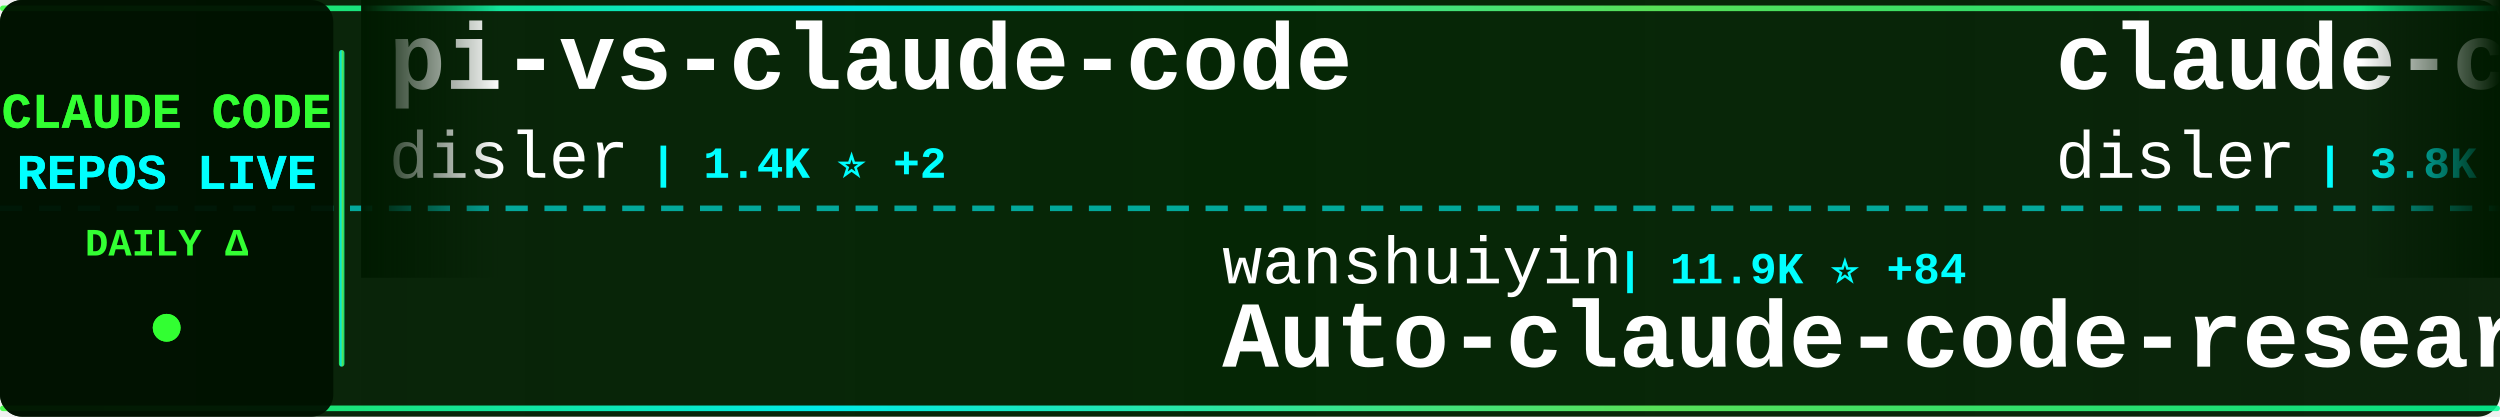
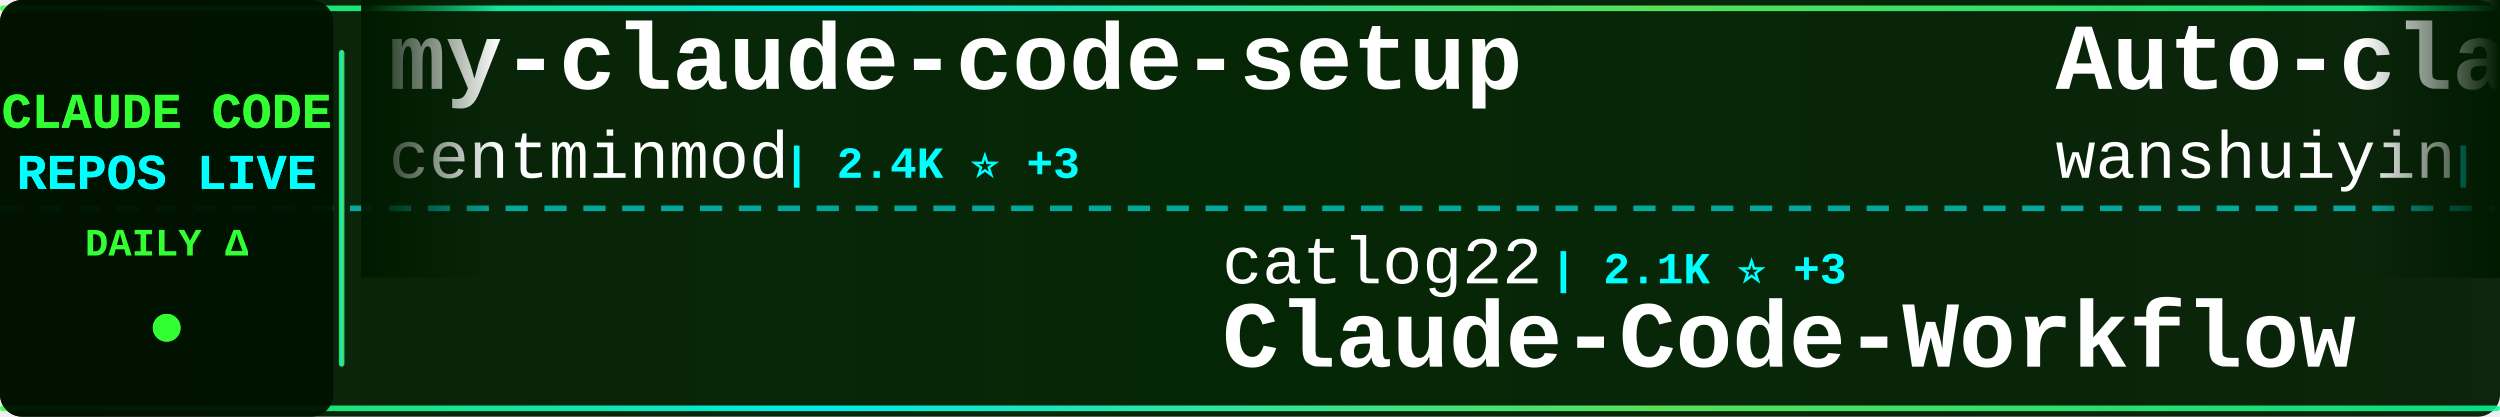
<svg xmlns="http://www.w3.org/2000/svg" width="900" height="150">
  <defs>
    <linearGradient id="tickerBg" x1="0%" y1="0%" x2="100%" y2="0%">
      <stop offset="0%" style="stop-color:#001a00;stop-opacity:0.95" />
      <stop offset="50%" style="stop-color:#002200;stop-opacity:0.98" />
      <stop offset="100%" style="stop-color:#001a00;stop-opacity:0.95" />
    </linearGradient>
    <linearGradient id="borderGrad" x1="0%" y1="0%" x2="100%" y2="0%">
      <stop offset="0%" style="stop-color:#33ff33;stop-opacity:0.85">
        <animate attributeName="stop-opacity" values="0.85;1;0.85" dur="2s" repeatCount="indefinite" />
      </stop>
      <stop offset="33%" style="stop-color:#00ffff;stop-opacity:0.9">
        <animate attributeName="stop-opacity" values="0.9;1;0.9" dur="2.2s" repeatCount="indefinite" />
      </stop>
      <stop offset="66%" style="stop-color:#66ff66;stop-opacity:0.85">
        <animate attributeName="stop-opacity" values="0.85;1;0.85" dur="1.8s" repeatCount="indefinite" />
      </stop>
      <stop offset="100%" style="stop-color:#00ff99;stop-opacity:0.85">
        <animate attributeName="stop-opacity" values="0.85;1;0.85" dur="2s" repeatCount="indefinite" />
      </stop>
    </linearGradient>
    <filter id="textGlow">
      <feGaussianBlur stdDeviation="0.1" result="coloredBlur" />
      <feMerge>
        <feMergeNode in="coloredBlur" />
        <feMergeNode in="SourceGraphic" />
      </feMerge>
    </filter>
    <filter id="metricGlow">
      <feGaussianBlur stdDeviation="0.2" result="coloredBlur" />
      <feMerge>
        <feMergeNode in="coloredBlur" />
        <feMergeNode in="SourceGraphic" />
      </feMerge>
    </filter>
    <linearGradient id="leftFade" x1="0%" y1="0%" x2="100%" y2="0%">
      <stop offset="0%" style="stop-color:#001a00;stop-opacity:1" />
      <stop offset="100%" style="stop-color:#001a00;stop-opacity:0" />
    </linearGradient>
    <linearGradient id="rightFade" x1="0%" y1="0%" x2="100%" y2="0%">
      <stop offset="0%" style="stop-color:#001a00;stop-opacity:0" />
      <stop offset="100%" style="stop-color:#001a00;stop-opacity:1" />
    </linearGradient>
  </defs>
  <rect width="900" height="150" fill="url(#tickerBg)" rx="8" />
  <rect x="0" y="2" width="900" height="2" fill="url(#borderGrad)" rx="1" />
  <rect x="0" y="146" width="900" height="2" fill="url(#borderGrad)" rx="1" />
  <line x1="0" y1="75" x2="900" y2="75" stroke="#00ffff" stroke-width="2" stroke-dasharray="8 6" opacity="0.6" />
  <rect x="0" y="0" width="120" height="150" fill="#001100" opacity="0.95" rx="8" />
  <text x="60" y="46" font-family="'Courier New', monospace" font-size="18" font-weight="bold" fill="#33ff33" text-anchor="middle" filter="url(#textGlow)">
    CLAUDE CODE
  </text>
  <text x="60" y="68" font-family="'Courier New', monospace" font-size="18" font-weight="bold" fill="#00ffff" text-anchor="middle" filter="url(#textGlow)">
    REPOS LIVE
  </text>
  <text x="60" y="92" font-family="'Courier New', monospace" font-size="14" font-weight="bold" fill="#33ff33" text-anchor="middle">
    DAILY Δ
  </text>
  <circle cx="60" cy="118" r="5" fill="#33ff33" filter="url(#metricGlow)">
    <animate attributeName="r" values="4;6;4" dur="1.5s" repeatCount="indefinite" />
    <animate attributeName="opacity" values="0.6;1;0.6" dur="1.5s" repeatCount="indefinite" />
  </circle>
  <rect x="122" y="18" width="2" height="114" fill="url(#borderGrad)" rx="1" />
  <clipPath id="tickerClip">
    <rect x="130" y="0" width="770" height="150" />
  </clipPath>
  <g clip-path="url(#tickerClip)">
    <g id="tickerItems">
      <animateTransform attributeName="transform" attributeType="XML" type="translate" from="0 0" to="-3000 0" dur="54s" repeatCount="indefinite" />
      <g transform="translate(0, 0)">
-         <text x="140" y="32" font-family="'Courier New', monospace" font-size="34" font-weight="bold" fill="#ffffff">pi-vs-claude-code</text>
-         <text x="140" y="64" font-family="'Courier New', monospace" font-size="24" font-weight="normal" fill="#ffffff" opacity="1.0">disler</text>
-         <text x="234" y="64" font-family="'Courier New', monospace" font-size="16" font-weight="bold" fill="#00ffff"> | 1.4K ⭐ +2</text>
+         <text x="140" y="32" font-family="'Courier New', monospace" font-size="34" font-weight="bold" fill="#ffffff">my-claude-code-setup</text>
+         <text x="140" y="64" font-family="'Courier New', monospace" font-size="24" font-weight="normal" fill="#ffffff" opacity="1.0">centminmod</text>
+         <text x="282" y="64" font-family="'Courier New', monospace" font-size="16" font-weight="bold" fill="#00ffff"> | 2.4K ⭐ +3</text>
      </g>
      <g transform="translate(300, 0)">
-         <text x="140" y="102" font-family="'Courier New', monospace" font-size="24" font-weight="normal" fill="#ffffff" opacity="1.0">wanshuiyin</text>
-         <text x="282" y="102" font-family="'Courier New', monospace" font-size="16" font-weight="bold" fill="#00ffff"> | 11.9K ⭐ +84</text>
-         <text x="140" y="132" font-family="'Courier New', monospace" font-size="34" font-weight="bold" fill="#ffffff">Auto-claude-code-researc...</text>
+         <text x="140" y="102" font-family="'Courier New', monospace" font-size="24" font-weight="normal" fill="#ffffff" opacity="1.0">catlog22</text>
+         <text x="258" y="102" font-family="'Courier New', monospace" font-size="16" font-weight="bold" fill="#00ffff"> | 2.1K ⭐ +3</text>
+         <text x="140" y="132" font-family="'Courier New', monospace" font-size="34" font-weight="bold" fill="#ffffff">Claude-Code-Workflow</text>
      </g>
      <g transform="translate(600, 0)">
-         <text x="140" y="32" font-family="'Courier New', monospace" font-size="34" font-weight="bold" fill="#ffffff">claude-code-hooks-master...</text>
-         <text x="140" y="64" font-family="'Courier New', monospace" font-size="24" font-weight="normal" fill="#ffffff" opacity="1.0">disler</text>
-         <text x="234" y="64" font-family="'Courier New', monospace" font-size="16" font-weight="bold" fill="#00ffff"> | 3.8K ⭐ +5</text>
+         <text x="140" y="32" font-family="'Courier New', monospace" font-size="34" font-weight="bold" fill="#ffffff">Auto-claude-code-researc...</text>
+         <text x="140" y="64" font-family="'Courier New', monospace" font-size="24" font-weight="normal" fill="#ffffff" opacity="1.0">wanshuiyin</text>
+         <text x="282" y="64" font-family="'Courier New', monospace" font-size="16" font-weight="bold" fill="#00ffff"> | 11.9K ⭐ +85</text>
      </g>
      <g transform="translate(900, 0)">
-         <text x="140" y="102" font-family="'Courier New', monospace" font-size="24" font-weight="normal" fill="#ffffff" opacity="1.0">pedrohcgs</text>
-         <text x="270" y="102" font-family="'Courier New', monospace" font-size="16" font-weight="bold" fill="#00ffff"> | 1.2K ⭐ +8</text>
-         <text x="140" y="132" font-family="'Courier New', monospace" font-size="34" font-weight="bold" fill="#ffffff">claude-code-my-workflow</text>
+         <text x="140" y="102" font-family="'Courier New', monospace" font-size="24" font-weight="normal" fill="#ffffff" opacity="1.0">AICoderTudou</text>
+         <text x="306" y="102" font-family="'Courier New', monospace" font-size="16" font-weight="bold" fill="#00ffff"> | 500 ⭐</text>
+         <text x="140" y="132" font-family="'Courier New', monospace" font-size="34" font-weight="bold" fill="#ffffff">claude-code-tudou</text>
      </g>
      <g transform="translate(1200, 0)">
-         <text x="140" y="32" font-family="'Courier New', monospace" font-size="34" font-weight="bold" fill="#ffffff">claude-code-reverse</text>
-         <text x="140" y="64" font-family="'Courier New', monospace" font-size="24" font-weight="normal" fill="#ffffff" opacity="1.0">Yuyz0112</text>
-         <text x="258" y="64" font-family="'Courier New', monospace" font-size="16" font-weight="bold" fill="#00ffff"> | 2.4K ⭐</text>
+         <text x="140" y="32" font-family="'Courier New', monospace" font-size="34" font-weight="bold" fill="#ffffff">sc-claude-code-files</text>
+         <text x="140" y="64" font-family="'Courier New', monospace" font-size="24" font-weight="normal" fill="#ffffff" opacity="1.0">https-deeplearning-ai</text>
+         <text x="414" y="64" font-family="'Courier New', monospace" font-size="16" font-weight="bold" fill="#00ffff"> | 525 ⭐</text>
      </g>
      <g transform="translate(1500, 0)">
-         <text x="140" y="102" font-family="'Courier New', monospace" font-size="24" font-weight="normal" fill="#ffffff" opacity="1.0">ding113</text>
-         <text x="246" y="102" font-family="'Courier New', monospace" font-size="16" font-weight="bold" fill="#00ffff"> | 3.0K ⭐ +12</text>
-         <text x="140" y="132" font-family="'Courier New', monospace" font-size="34" font-weight="bold" fill="#ffffff">claude-code-hub</text>
+         <text x="140" y="102" font-family="'Courier New', monospace" font-size="24" font-weight="normal" fill="#ffffff" opacity="1.0">jeremylongshore</text>
+         <text x="342" y="102" font-family="'Courier New', monospace" font-size="16" font-weight="bold" fill="#00ffff"> | 2.4K ⭐ +8</text>
+         <text x="140" y="132" font-family="'Courier New', monospace" font-size="34" font-weight="bold" fill="#ffffff">claude-code-plugins-plus...</text>
      </g>
      <g transform="translate(1800, 0)">
-         <text x="140" y="32" font-family="'Courier New', monospace" font-size="34" font-weight="bold" fill="#ffffff">sc-claude-code-files</text>
-         <text x="140" y="64" font-family="'Courier New', monospace" font-size="24" font-weight="normal" fill="#ffffff" opacity="1.0">https-deeplearning-ai</text>
-         <text x="414" y="64" font-family="'Courier New', monospace" font-size="16" font-weight="bold" fill="#00ffff"> | 525 ⭐ +1</text>
+         <text x="140" y="32" font-family="'Courier New', monospace" font-size="34" font-weight="bold" fill="#ffffff">claude-code-hub</text>
+         <text x="140" y="64" font-family="'Courier New', monospace" font-size="24" font-weight="normal" fill="#ffffff" opacity="1.0">ding113</text>
+         <text x="246" y="64" font-family="'Courier New', monospace" font-size="16" font-weight="bold" fill="#00ffff"> | 3.0K ⭐ +10</text>
      </g>
      <g transform="translate(2100, 0)">
-         <text x="140" y="102" font-family="'Courier New', monospace" font-size="24" font-weight="normal" fill="#ffffff" opacity="1.0">Pimzino</text>
-         <text x="246" y="102" font-family="'Courier New', monospace" font-size="16" font-weight="bold" fill="#00ffff"> | 3.8K ⭐ +2</text>
-         <text x="140" y="132" font-family="'Courier New', monospace" font-size="34" font-weight="bold" fill="#ffffff">claude-code-spec-workflo...</text>
+         <text x="140" y="102" font-family="'Courier New', monospace" font-size="24" font-weight="normal" fill="#ffffff" opacity="1.0">anthropics</text>
+         <text x="282" y="102" font-family="'Courier New', monospace" font-size="16" font-weight="bold" fill="#00ffff"> | 149.4K ⭐ +512</text>
+         <text x="140" y="132" font-family="'Courier New', monospace" font-size="34" font-weight="bold" fill="#ffffff">skills</text>
      </g>
      <g transform="translate(2400, 0)">
-         <text x="140" y="32" font-family="'Courier New', monospace" font-size="34" font-weight="bold" fill="#ffffff">claude-code-book</text>
-         <text x="140" y="64" font-family="'Courier New', monospace" font-size="24" font-weight="normal" fill="#ffffff" opacity="1.0">lintsinghua</text>
-         <text x="294" y="64" font-family="'Courier New', monospace" font-size="16" font-weight="bold" fill="#00ffff"> | 3.6K ⭐ +14</text>
+         <text x="140" y="32" font-family="'Courier New', monospace" font-size="34" font-weight="bold" fill="#ffffff">ECC</text>
+         <text x="140" y="64" font-family="'Courier New', monospace" font-size="24" font-weight="normal" fill="#ffffff" opacity="1.0">affaan-m</text>
+         <text x="258" y="64" font-family="'Courier New', monospace" font-size="16" font-weight="bold" fill="#00ffff"> | 213.3K ⭐ +840</text>
      </g>
      <g transform="translate(2700, 0)">
-         <text x="140" y="102" font-family="'Courier New', monospace" font-size="24" font-weight="normal" fill="#ffffff" opacity="1.0">Windy3f3f3f3f</text>
-         <text x="318" y="102" font-family="'Courier New', monospace" font-size="16" font-weight="bold" fill="#00ffff"> | 2.6K ⭐ +11</text>
-         <text x="140" y="132" font-family="'Courier New', monospace" font-size="34" font-weight="bold" fill="#ffffff">how-claude-code-works</text>
+         <text x="140" y="102" font-family="'Courier New', monospace" font-size="24" font-weight="normal" fill="#ffffff" opacity="1.0">FlorianBruniaux</text>
+         <text x="342" y="102" font-family="'Courier New', monospace" font-size="16" font-weight="bold" fill="#00ffff"> | 4.9K ⭐ +80</text>
+         <text x="140" y="132" font-family="'Courier New', monospace" font-size="34" font-weight="bold" fill="#ffffff">claude-code-ultimate-gui...</text>
      </g>
      <g transform="translate(3000, 0)">
-         <text x="140" y="32" font-family="'Courier New', monospace" font-size="34" font-weight="bold" fill="#ffffff">pi-vs-claude-code</text>
-         <text x="140" y="64" font-family="'Courier New', monospace" font-size="24" font-weight="normal" fill="#ffffff" opacity="1.0">disler</text>
-         <text x="234" y="64" font-family="'Courier New', monospace" font-size="16" font-weight="bold" fill="#00ffff"> | 1.4K ⭐ +2</text>
+         <text x="140" y="32" font-family="'Courier New', monospace" font-size="34" font-weight="bold" fill="#ffffff">my-claude-code-setup</text>
+         <text x="140" y="64" font-family="'Courier New', monospace" font-size="24" font-weight="normal" fill="#ffffff" opacity="1.0">centminmod</text>
+         <text x="282" y="64" font-family="'Courier New', monospace" font-size="16" font-weight="bold" fill="#00ffff"> | 2.4K ⭐ +3</text>
      </g>
      <g transform="translate(3300, 0)">
-         <text x="140" y="102" font-family="'Courier New', monospace" font-size="24" font-weight="normal" fill="#ffffff" opacity="1.0">wanshuiyin</text>
-         <text x="282" y="102" font-family="'Courier New', monospace" font-size="16" font-weight="bold" fill="#00ffff"> | 11.9K ⭐ +84</text>
-         <text x="140" y="132" font-family="'Courier New', monospace" font-size="34" font-weight="bold" fill="#ffffff">Auto-claude-code-researc...</text>
+         <text x="140" y="102" font-family="'Courier New', monospace" font-size="24" font-weight="normal" fill="#ffffff" opacity="1.0">catlog22</text>
+         <text x="258" y="102" font-family="'Courier New', monospace" font-size="16" font-weight="bold" fill="#00ffff"> | 2.1K ⭐ +3</text>
+         <text x="140" y="132" font-family="'Courier New', monospace" font-size="34" font-weight="bold" fill="#ffffff">Claude-Code-Workflow</text>
      </g>
      <g transform="translate(3600, 0)">
-         <text x="140" y="32" font-family="'Courier New', monospace" font-size="34" font-weight="bold" fill="#ffffff">claude-code-hooks-master...</text>
-         <text x="140" y="64" font-family="'Courier New', monospace" font-size="24" font-weight="normal" fill="#ffffff" opacity="1.0">disler</text>
-         <text x="234" y="64" font-family="'Courier New', monospace" font-size="16" font-weight="bold" fill="#00ffff"> | 3.8K ⭐ +5</text>
+         <text x="140" y="32" font-family="'Courier New', monospace" font-size="34" font-weight="bold" fill="#ffffff">Auto-claude-code-researc...</text>
+         <text x="140" y="64" font-family="'Courier New', monospace" font-size="24" font-weight="normal" fill="#ffffff" opacity="1.0">wanshuiyin</text>
+         <text x="282" y="64" font-family="'Courier New', monospace" font-size="16" font-weight="bold" fill="#00ffff"> | 11.9K ⭐ +85</text>
      </g>
      <g transform="translate(3900, 0)">
-         <text x="140" y="102" font-family="'Courier New', monospace" font-size="24" font-weight="normal" fill="#ffffff" opacity="1.0">pedrohcgs</text>
-         <text x="270" y="102" font-family="'Courier New', monospace" font-size="16" font-weight="bold" fill="#00ffff"> | 1.2K ⭐ +8</text>
-         <text x="140" y="132" font-family="'Courier New', monospace" font-size="34" font-weight="bold" fill="#ffffff">claude-code-my-workflow</text>
+         <text x="140" y="102" font-family="'Courier New', monospace" font-size="24" font-weight="normal" fill="#ffffff" opacity="1.0">AICoderTudou</text>
+         <text x="306" y="102" font-family="'Courier New', monospace" font-size="16" font-weight="bold" fill="#00ffff"> | 500 ⭐</text>
+         <text x="140" y="132" font-family="'Courier New', monospace" font-size="34" font-weight="bold" fill="#ffffff">claude-code-tudou</text>
      </g>
    </g>
  </g>
  <rect x="130" y="0" width="50" height="100" fill="url(#leftFade)" />
  <rect x="850" y="0" width="50" height="100" fill="url(#rightFade)" />
</svg>
